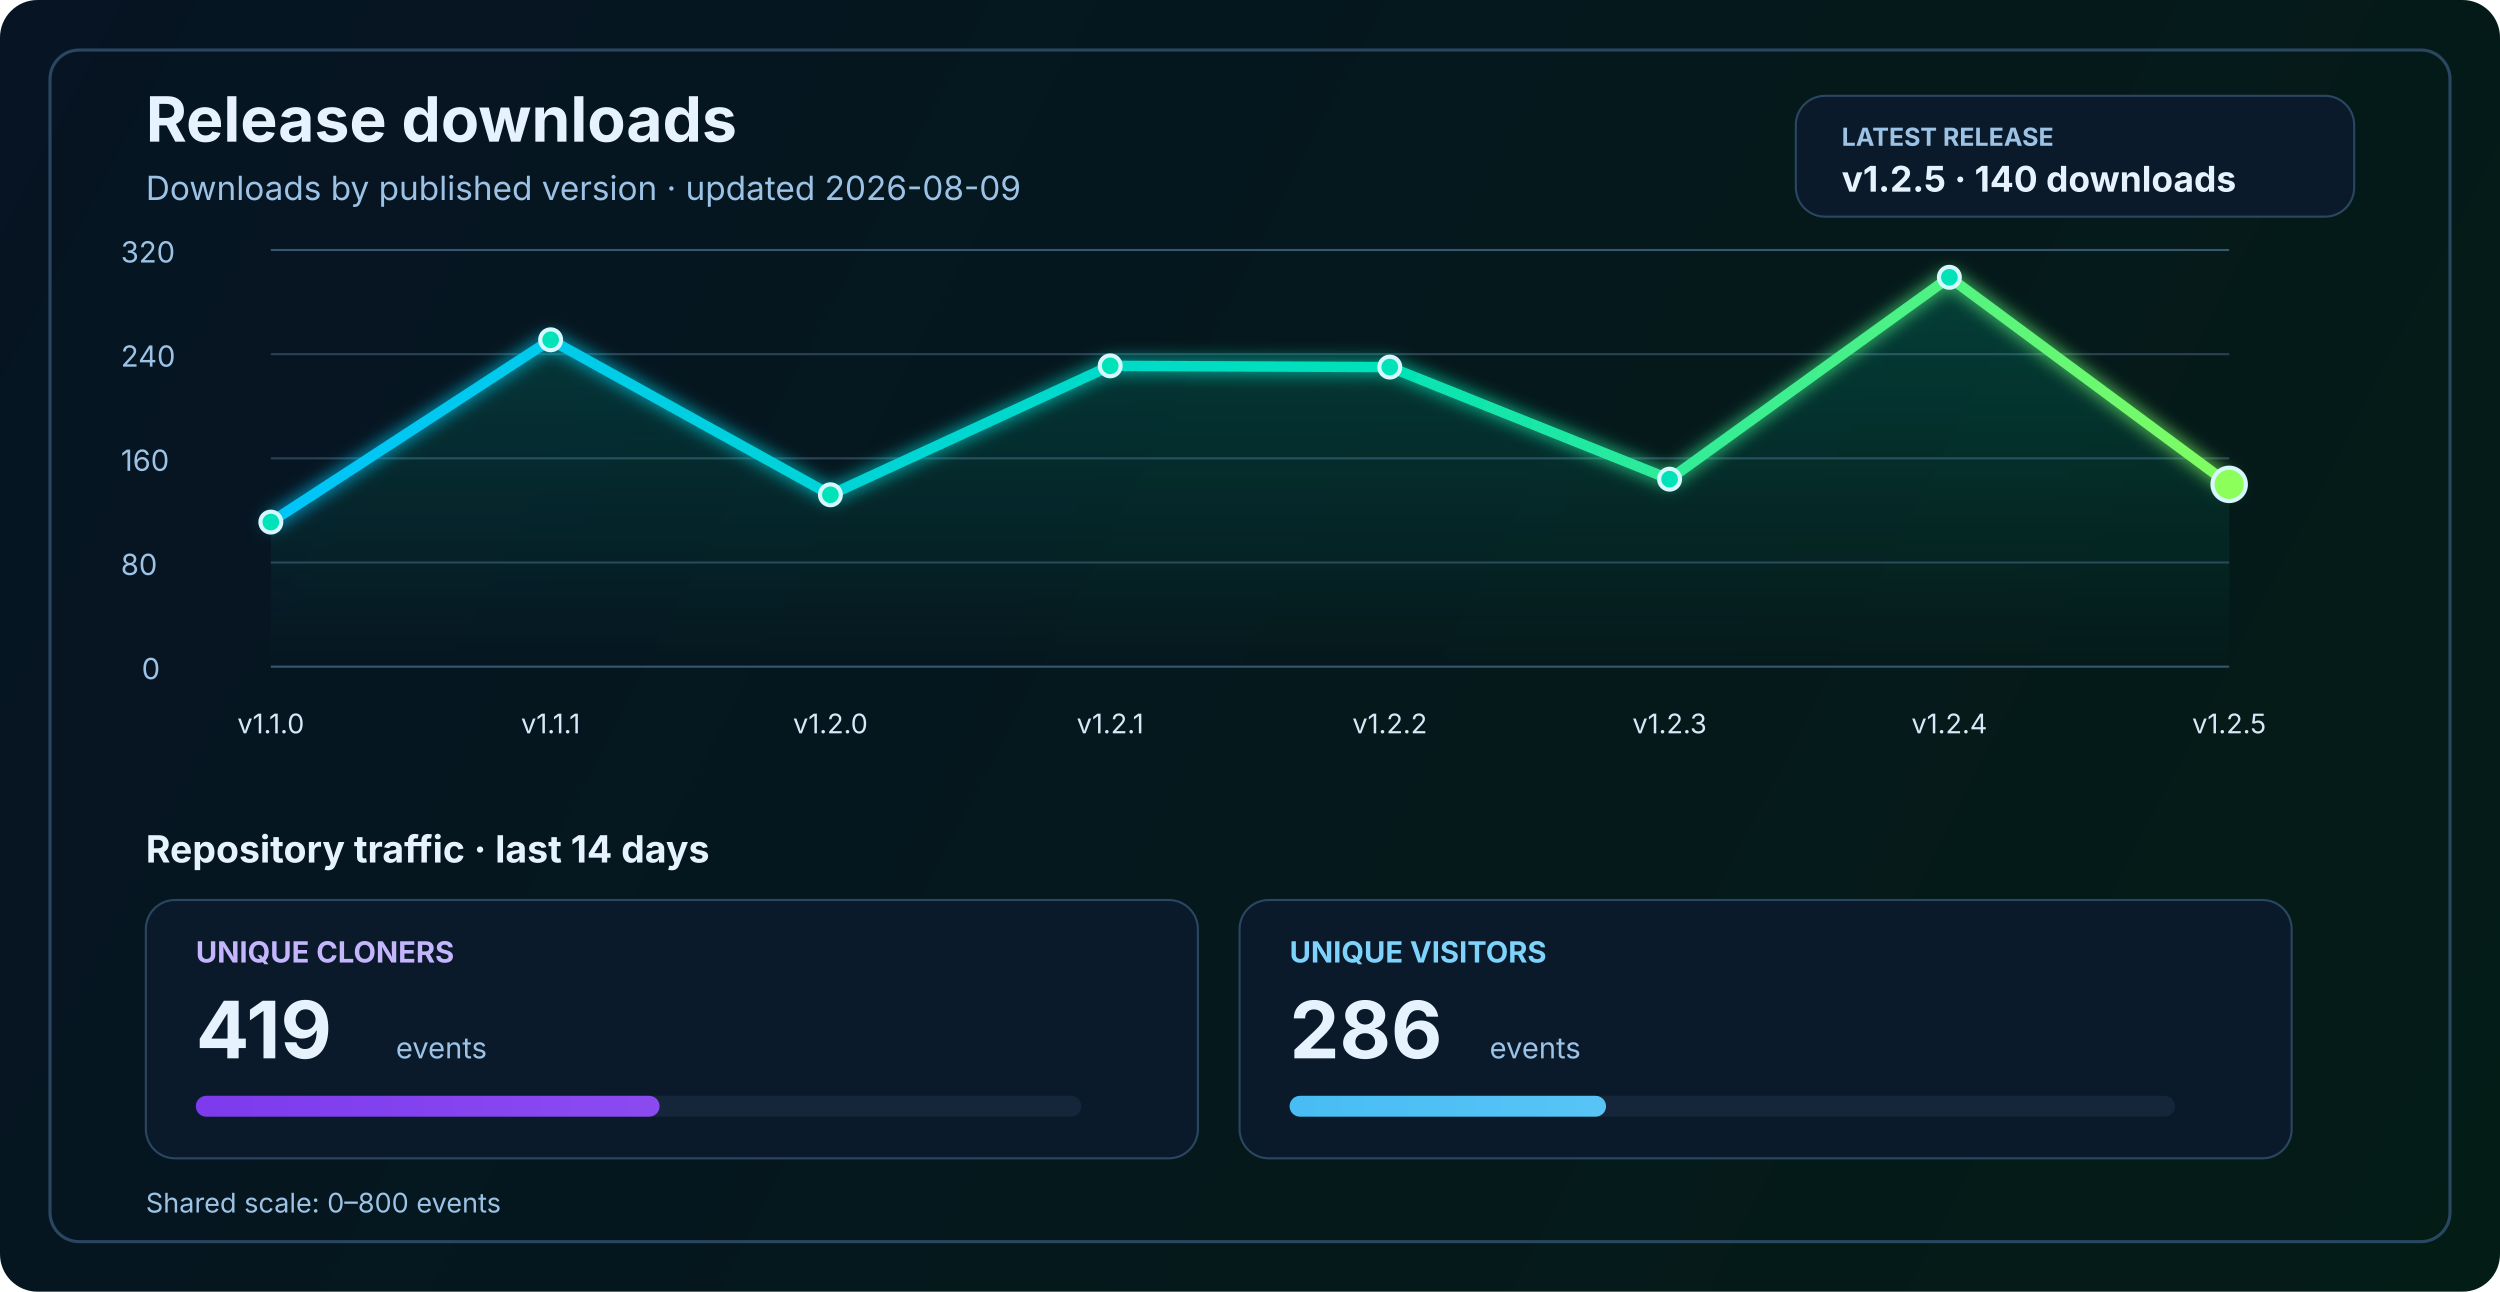
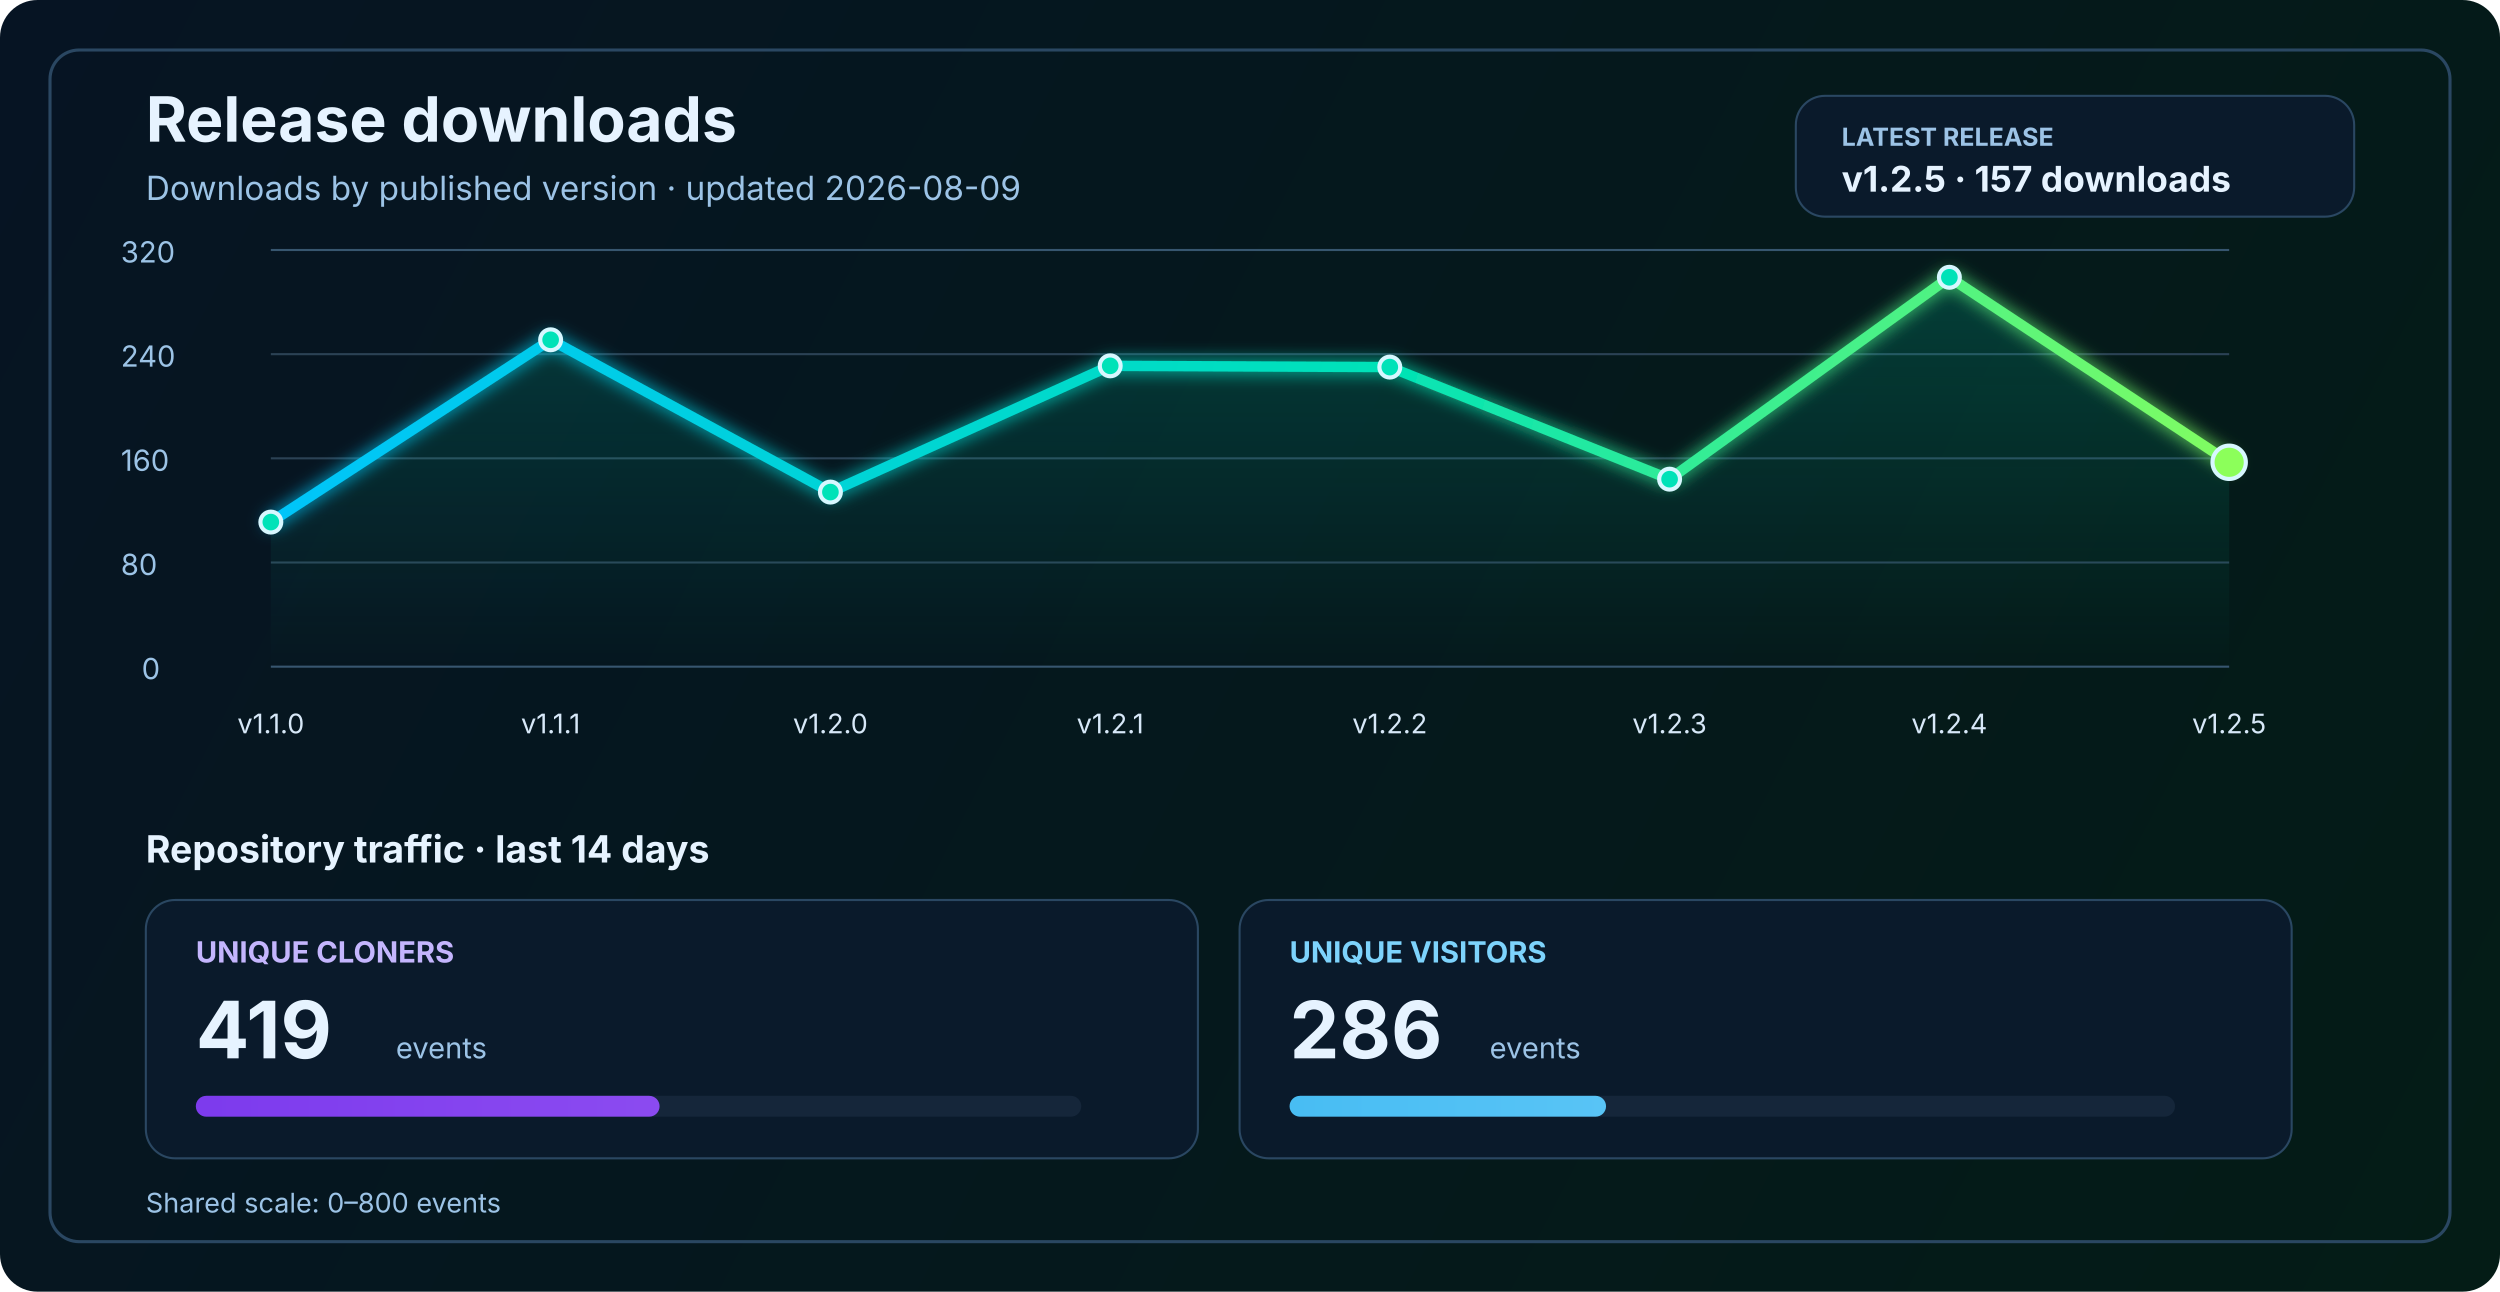
<svg xmlns="http://www.w3.org/2000/svg" width="1200" height="620" viewBox="0 0 1200 620" fill="none" role="img" aria-labelledby="title desc">
  <defs>
    <linearGradient id="bg" x1="0" y1="0" x2="1200" y2="620" gradientUnits="userSpaceOnUse">
      <stop stop-color="#061423" />
      <stop offset="1" stop-color="#041C16" />
    </linearGradient>
    <linearGradient id="line" x1="130" y1="86" x2="1070" y2="340" gradientUnits="userSpaceOnUse">
      <stop stop-color="#00C2FF" />
      <stop offset="0.55" stop-color="#00E2B8" />
      <stop offset="1" stop-color="#8CFF5A" />
    </linearGradient>
    <linearGradient id="area" x1="0" y1="120" x2="0" y2="320" gradientUnits="userSpaceOnUse">
      <stop stop-color="#00E2B8" stop-opacity="0.20" />
      <stop offset="1" stop-color="#00E2B8" stop-opacity="0" />
    </linearGradient>
    <linearGradient id="cloneFill" x1="86" y1="450" x2="1110" y2="450" gradientUnits="userSpaceOnUse">
      <stop stop-color="#7C3AED" />
      <stop offset="1" stop-color="#C084FC" />
    </linearGradient>
    <linearGradient id="viewFill" x1="86" y1="482" x2="1110" y2="482" gradientUnits="userSpaceOnUse">
      <stop stop-color="#0EA5E9" />
      <stop offset="1" stop-color="#7DD3FC" />
    </linearGradient>
    <filter id="glow" x="-50%" y="-50%" width="200%" height="200%">
      <feGaussianBlur stdDeviation="4" result="blur" />
      <feMerge>
        <feMergeNode in="blur" />
        <feMergeNode in="SourceGraphic" />
      </feMerge>
    </filter>
  </defs>
  <rect width="1200" height="620" rx="18" fill="url(#bg)" />
  <rect x="24" y="24" width="1152" height="572" rx="14" stroke="#2A4762" stroke-width="1.5" />
  <text x="70" y="68" fill="#E6F3FF" font-size="30" font-family="SF Pro Display, -apple-system, BlinkMacSystemFont, Segoe UI, sans-serif" font-weight="700">Release downloads</text>
  <text x="70" y="96" fill="#9CC3E6" font-size="16" font-family="SF Pro Text, -apple-system, BlinkMacSystemFont, Segoe UI, sans-serif">Downloads by published version · updated 2026-08-09</text>
  <rect x="862" y="46" width="268" height="58" rx="14" fill="#0A1A2B" stroke="#2A4762" stroke-width="1" />
  <text x="884" y="70" fill="#9CC3E6" font-size="12" font-family="SF Pro Text, -apple-system, BlinkMacSystemFont, Segoe UI, sans-serif" font-weight="700">LATEST RELEASE</text>
-   <text x="884" y="92" fill="#E6F3FF" font-size="17" font-family="SF Pro Text, -apple-system, BlinkMacSystemFont, Segoe UI, sans-serif" font-weight="700">v1.2.5 · 140 downloads</text>
+   <text x="884" y="92" fill="#E6F3FF" font-size="17" font-family="SF Pro Text, -apple-system, BlinkMacSystemFont, Segoe UI, sans-serif" font-weight="700">v1.2.5 · 157 downloads</text>
  <line x1="130" y1="320.0" x2="1070" y2="320.0" stroke="#37566F" stroke-width="1" />
  <line x1="130" y1="270.0" x2="1070" y2="270.0" stroke="#2B4255" stroke-width="1" />
  <line x1="130" y1="220.0" x2="1070" y2="220.0" stroke="#2B4255" stroke-width="1" />
  <line x1="130" y1="170.0" x2="1070" y2="170.0" stroke="#2B4255" stroke-width="1" />
  <line x1="130" y1="120.0" x2="1070" y2="120.0" stroke="#37566F" stroke-width="1" />
  <text x="68" y="326.0" fill="#9CC3E6" font-size="14" font-family="SF Pro Text, -apple-system, BlinkMacSystemFont, Segoe UI, sans-serif">0</text>
  <text x="58" y="276.0" fill="#9CC3E6" font-size="14" font-family="SF Pro Text, -apple-system, BlinkMacSystemFont, Segoe UI, sans-serif">80</text>
  <text x="58" y="226.0" fill="#9CC3E6" font-size="14" font-family="SF Pro Text, -apple-system, BlinkMacSystemFont, Segoe UI, sans-serif">160</text>
  <text x="58" y="176.0" fill="#9CC3E6" font-size="14" font-family="SF Pro Text, -apple-system, BlinkMacSystemFont, Segoe UI, sans-serif">240</text>
  <text x="58" y="126.0" fill="#9CC3E6" font-size="14" font-family="SF Pro Text, -apple-system, BlinkMacSystemFont, Segoe UI, sans-serif">320</text>
-   <path d="M 130.0 250.6 L 264.3 163.1 L 398.6 237.5 L 532.9 175.6 L 667.1 176.2 L 801.4 230.0 L 935.7 133.1 L 1070.0 232.5 L 1070 320 L 130 320 Z" fill="url(#area)" />
-   <polyline points="130.0,250.6 264.3,163.1 398.6,237.5 532.9,175.6 667.1,176.2 801.4,230.0 935.7,133.1 1070.0,232.5" fill="none" stroke="url(#line)" stroke-width="5" stroke-linecap="round" stroke-linejoin="round" filter="url(#glow)" />
+   <path d="M 130.0 250.6 L 264.3 163.1 L 398.6 236.2 L 532.9 175.6 L 667.1 176.2 L 801.4 230.0 L 935.7 133.1 L 1070.0 221.9 L 1070 320 L 130 320 Z" fill="url(#area)" />
+   <polyline points="130.0,250.6 264.3,163.1 398.6,236.2 532.9,175.6 667.1,176.2 801.4,230.0 935.7,133.1 1070.0,221.9" fill="none" stroke="url(#line)" stroke-width="5" stroke-linecap="round" stroke-linejoin="round" filter="url(#glow)" />
  <circle cx="130.0" cy="250.6" r="5" fill="#00E2B8" stroke="#D7F7FF" stroke-width="2" />
  <circle cx="264.3" cy="163.1" r="5" fill="#00E2B8" stroke="#D7F7FF" stroke-width="2" />
-   <circle cx="398.6" cy="237.5" r="5" fill="#00E2B8" stroke="#D7F7FF" stroke-width="2" />
+   <circle cx="398.6" cy="236.2" r="5" fill="#00E2B8" stroke="#D7F7FF" stroke-width="2" />
  <circle cx="532.9" cy="175.6" r="5" fill="#00E2B8" stroke="#D7F7FF" stroke-width="2" />
  <circle cx="667.1" cy="176.2" r="5" fill="#00E2B8" stroke="#D7F7FF" stroke-width="2" />
  <circle cx="801.4" cy="230.0" r="5" fill="#00E2B8" stroke="#D7F7FF" stroke-width="2" />
  <circle cx="935.7" cy="133.1" r="5" fill="#00E2B8" stroke="#D7F7FF" stroke-width="2" />
-   <circle cx="1070.0" cy="232.5" r="8" fill="#8CFF5A" stroke="#D7F7FF" stroke-width="2" />
+   <circle cx="1070.0" cy="221.9" r="8" fill="#8CFF5A" stroke="#D7F7FF" stroke-width="2" />
  <text x="130.0" y="352" text-anchor="middle" fill="#D7E8F8" font-size="13" font-family="SF Pro Text, -apple-system, BlinkMacSystemFont, Segoe UI, sans-serif">v1.1.0</text>
  <text x="264.3" y="352" text-anchor="middle" fill="#D7E8F8" font-size="13" font-family="SF Pro Text, -apple-system, BlinkMacSystemFont, Segoe UI, sans-serif">v1.1.1</text>
  <text x="398.6" y="352" text-anchor="middle" fill="#D7E8F8" font-size="13" font-family="SF Pro Text, -apple-system, BlinkMacSystemFont, Segoe UI, sans-serif">v1.2.0</text>
  <text x="532.9" y="352" text-anchor="middle" fill="#D7E8F8" font-size="13" font-family="SF Pro Text, -apple-system, BlinkMacSystemFont, Segoe UI, sans-serif">v1.2.1</text>
  <text x="667.1" y="352" text-anchor="middle" fill="#D7E8F8" font-size="13" font-family="SF Pro Text, -apple-system, BlinkMacSystemFont, Segoe UI, sans-serif">v1.2.2</text>
  <text x="801.4" y="352" text-anchor="middle" fill="#D7E8F8" font-size="13" font-family="SF Pro Text, -apple-system, BlinkMacSystemFont, Segoe UI, sans-serif">v1.2.3</text>
  <text x="935.7" y="352" text-anchor="middle" fill="#D7E8F8" font-size="13" font-family="SF Pro Text, -apple-system, BlinkMacSystemFont, Segoe UI, sans-serif">v1.2.4</text>
  <text x="1070.0" y="352" text-anchor="middle" fill="#D7E8F8" font-size="13" font-family="SF Pro Text, -apple-system, BlinkMacSystemFont, Segoe UI, sans-serif">v1.2.5</text>
  <text x="70" y="414" fill="#E6F3FF" font-size="18" font-family="SF Pro Text, -apple-system, BlinkMacSystemFont, Segoe UI, sans-serif" font-weight="700">Repository traffic · last 14 days</text>
  <rect x="70" y="432" width="505" height="124" rx="14" fill="#0A1A2B" stroke="#2A4762" stroke-width="1" />
  <text x="94" y="462" fill="#C4B5FD" font-size="14" font-family="SF Pro Text, -apple-system, BlinkMacSystemFont, Segoe UI, sans-serif" font-weight="700">UNIQUE CLONERS</text>
  <text x="94" y="508" fill="#E6F3FF" font-size="38" font-family="SF Pro Display, -apple-system, BlinkMacSystemFont, Segoe UI, sans-serif" font-weight="700">419</text>
  <text x="190" y="508" fill="#9CC3E6" font-size="14" font-family="SF Pro Text, -apple-system, BlinkMacSystemFont, Segoe UI, sans-serif">events</text>
  <rect x="94" y="526" width="425" height="10" rx="5" fill="#15263A" />
  <rect x="94" y="526" width="222.6" height="10" rx="5" fill="url(#cloneFill)" />
  <rect x="595" y="432" width="505" height="124" rx="14" fill="#0A1A2B" stroke="#2A4762" stroke-width="1" />
  <text x="619" y="462" fill="#7DD3FC" font-size="14" font-family="SF Pro Text, -apple-system, BlinkMacSystemFont, Segoe UI, sans-serif" font-weight="700">UNIQUE VISITORS</text>
  <text x="619" y="508" fill="#E6F3FF" font-size="38" font-family="SF Pro Display, -apple-system, BlinkMacSystemFont, Segoe UI, sans-serif" font-weight="700">286</text>
  <text x="715" y="508" fill="#9CC3E6" font-size="14" font-family="SF Pro Text, -apple-system, BlinkMacSystemFont, Segoe UI, sans-serif">events</text>
  <rect x="619" y="526" width="425" height="10" rx="5" fill="#15263A" />
  <rect x="619" y="526" width="151.9" height="10" rx="5" fill="url(#viewFill)" />
  <text x="70" y="582" fill="#9CC3E6" font-size="13" font-family="SF Pro Text, -apple-system, BlinkMacSystemFont, Segoe UI, sans-serif">Shared scale: 0–800 events</text>
</svg>
